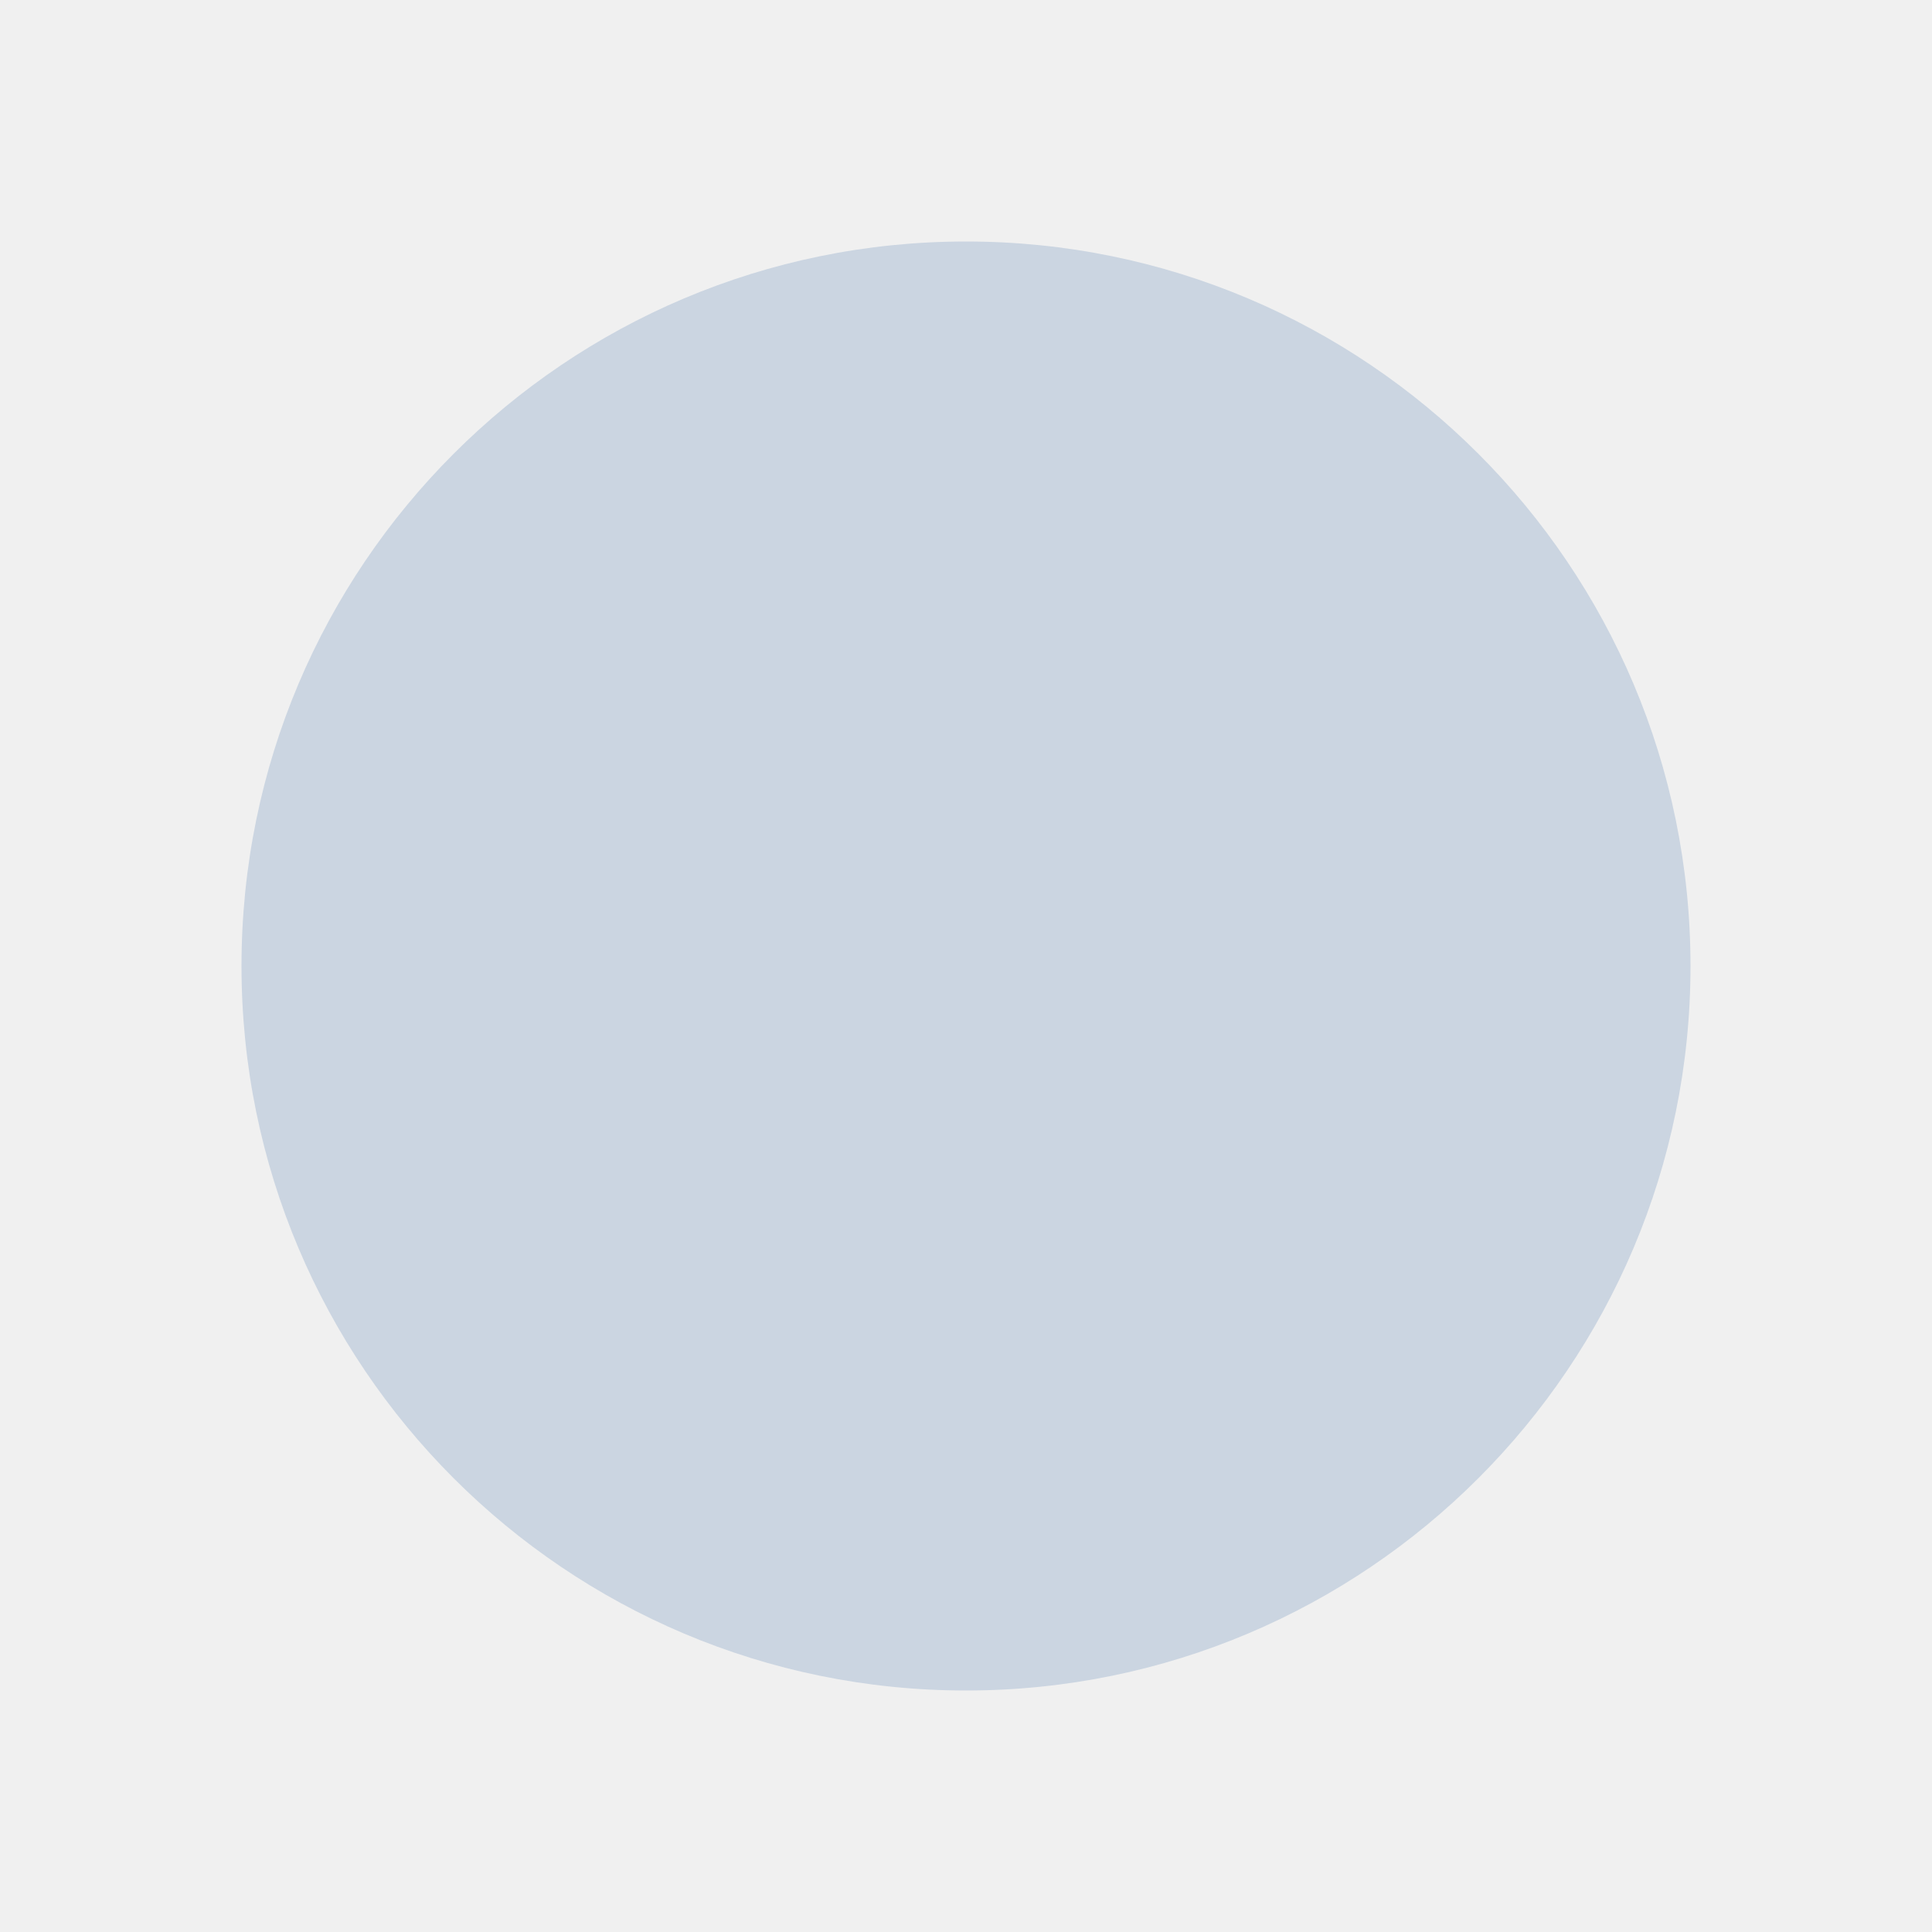
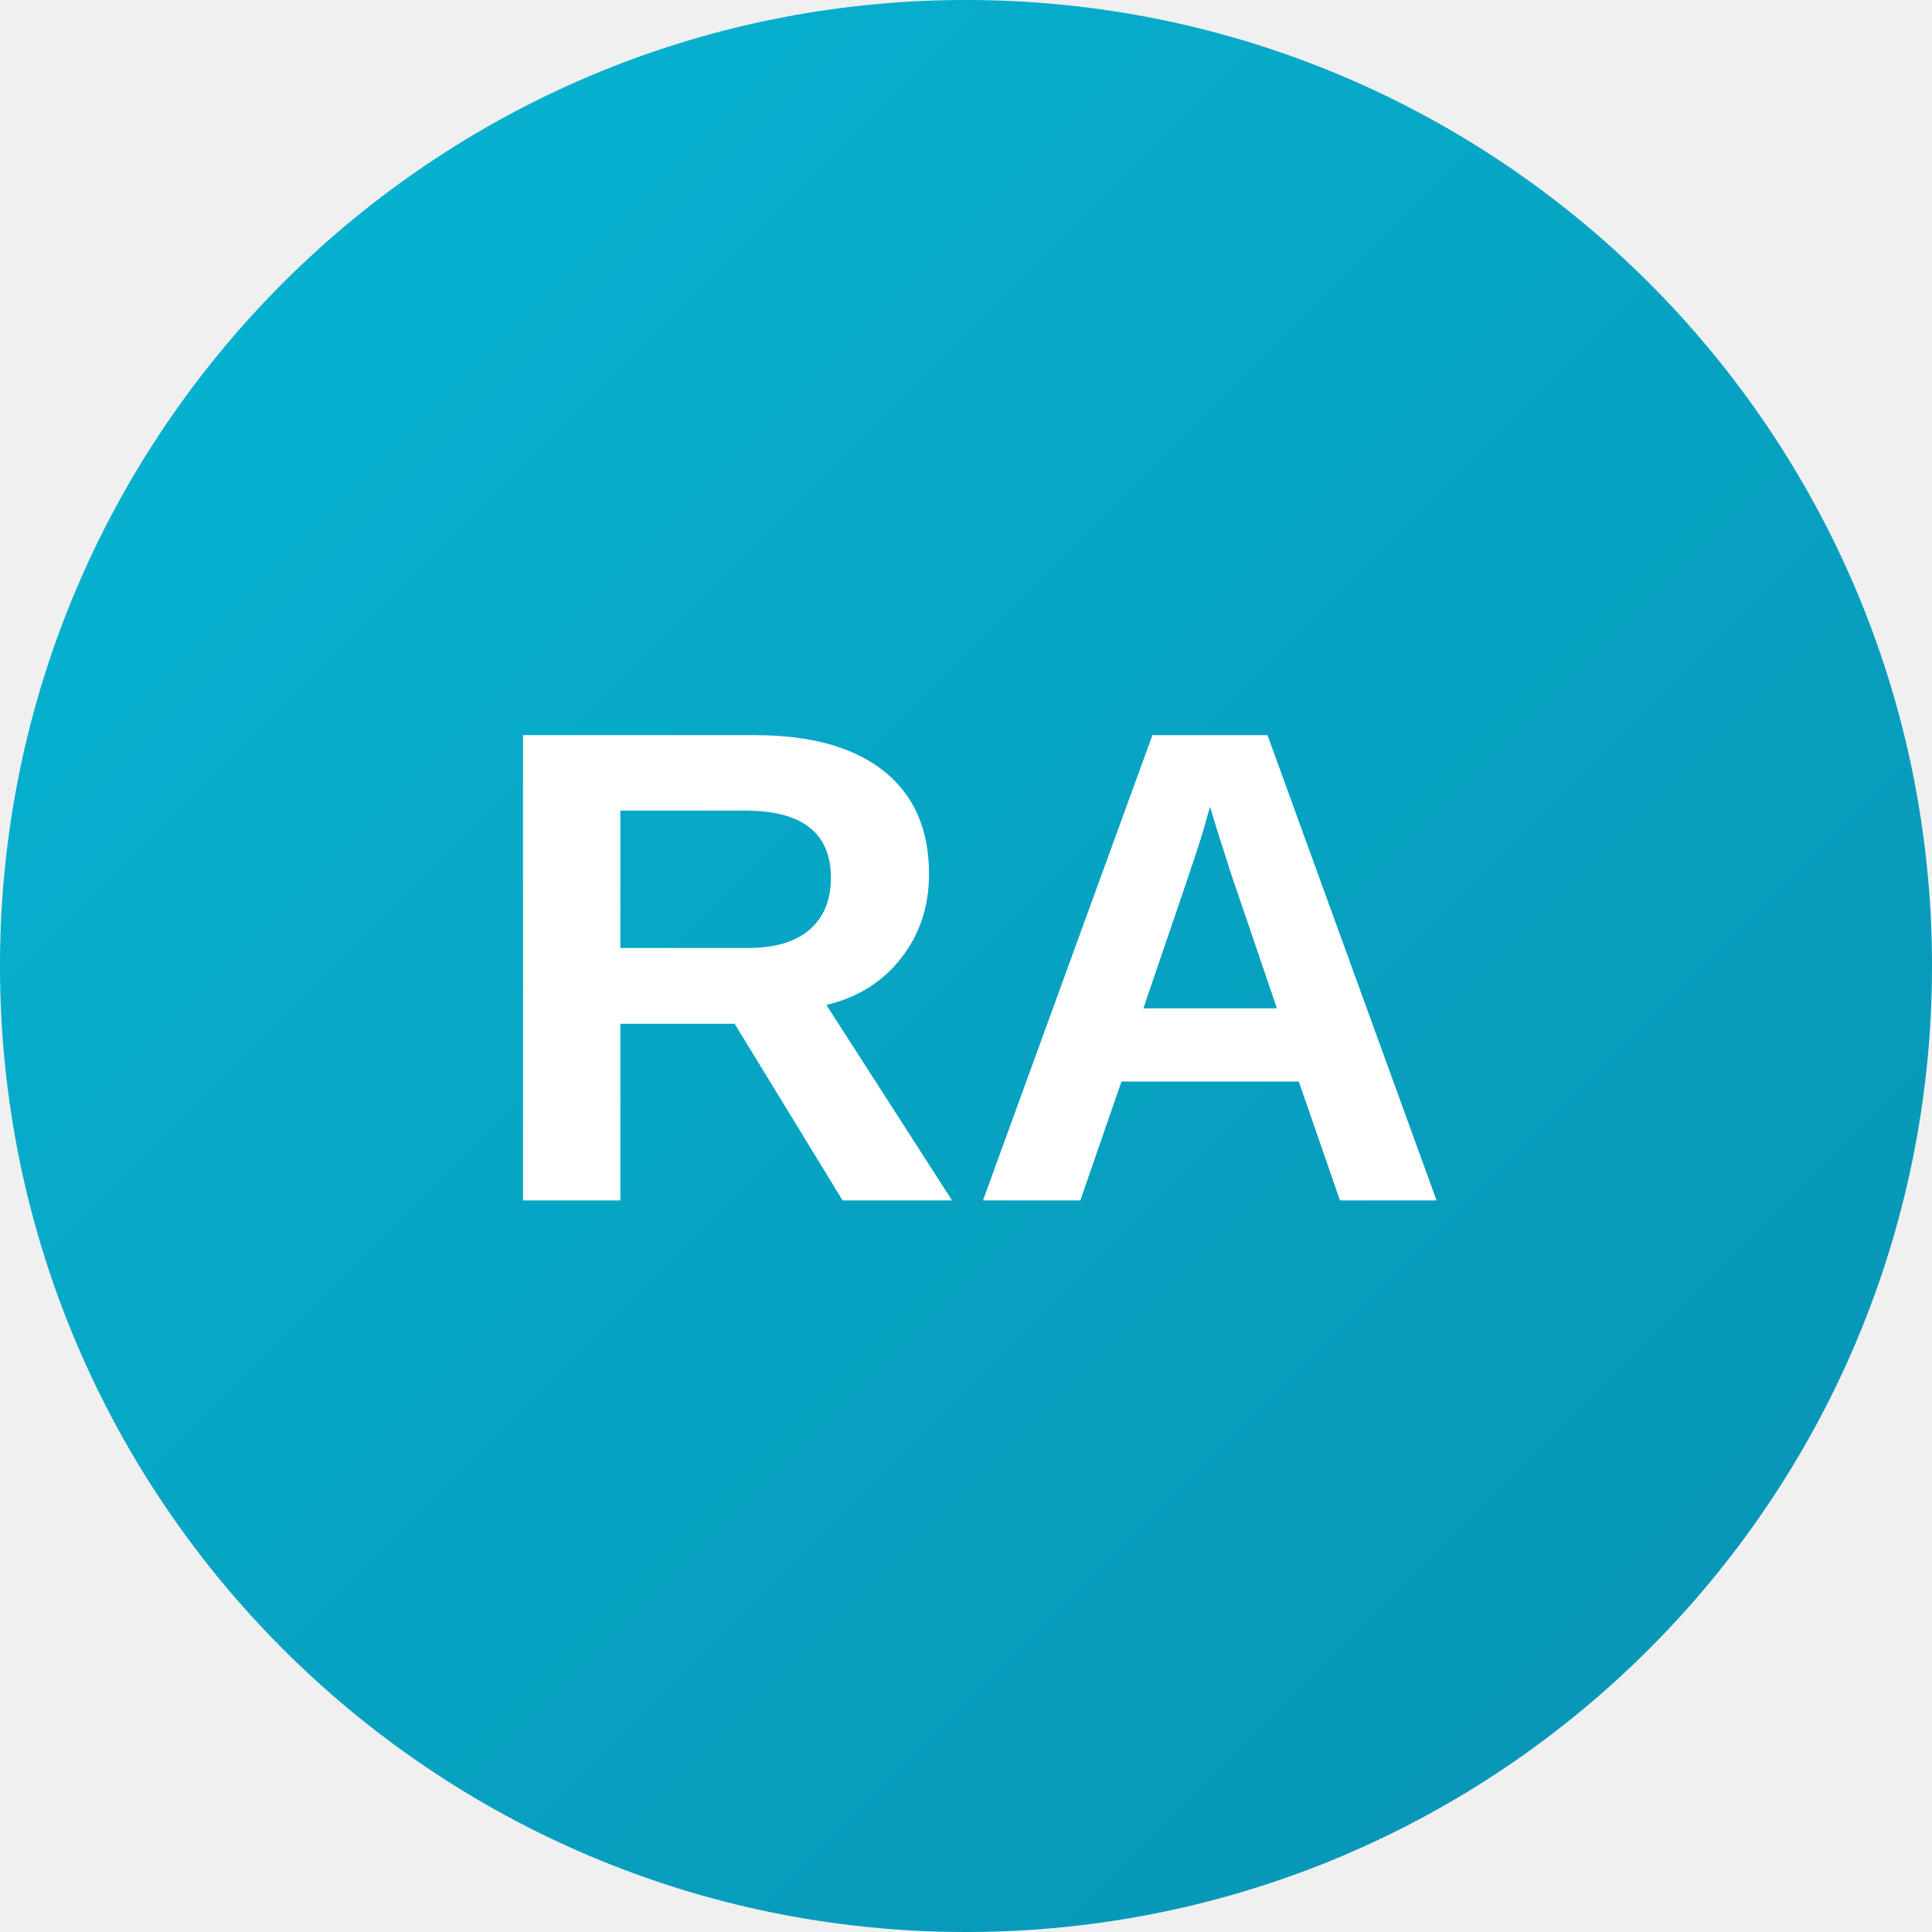
<svg xmlns="http://www.w3.org/2000/svg" width="80" height="80" viewBox="0 0 80 80">
-   <circle fill="#cbd5e1" cx="40" cy="40" r="30" />
+   <defs>
+     <linearGradient id="grad3" x1="0%" y1="0%" x2="100%" y2="100%">
+       <stop offset="0%" style="stop-color:#06b6d4;stop-opacity:1" />
+       <stop offset="100%" style="stop-color:#0891b2;stop-opacity:1" />
+     </linearGradient>
+   </defs>
+   <circle fill="url(#grad3)" cx="40" cy="40" r="40" />
+   <text x="40" y="40" font-family="Arial, sans-serif" font-size="28" font-weight="600" fill="#ffffff" text-anchor="middle" dominant-baseline="central">RA</text>
</svg>
